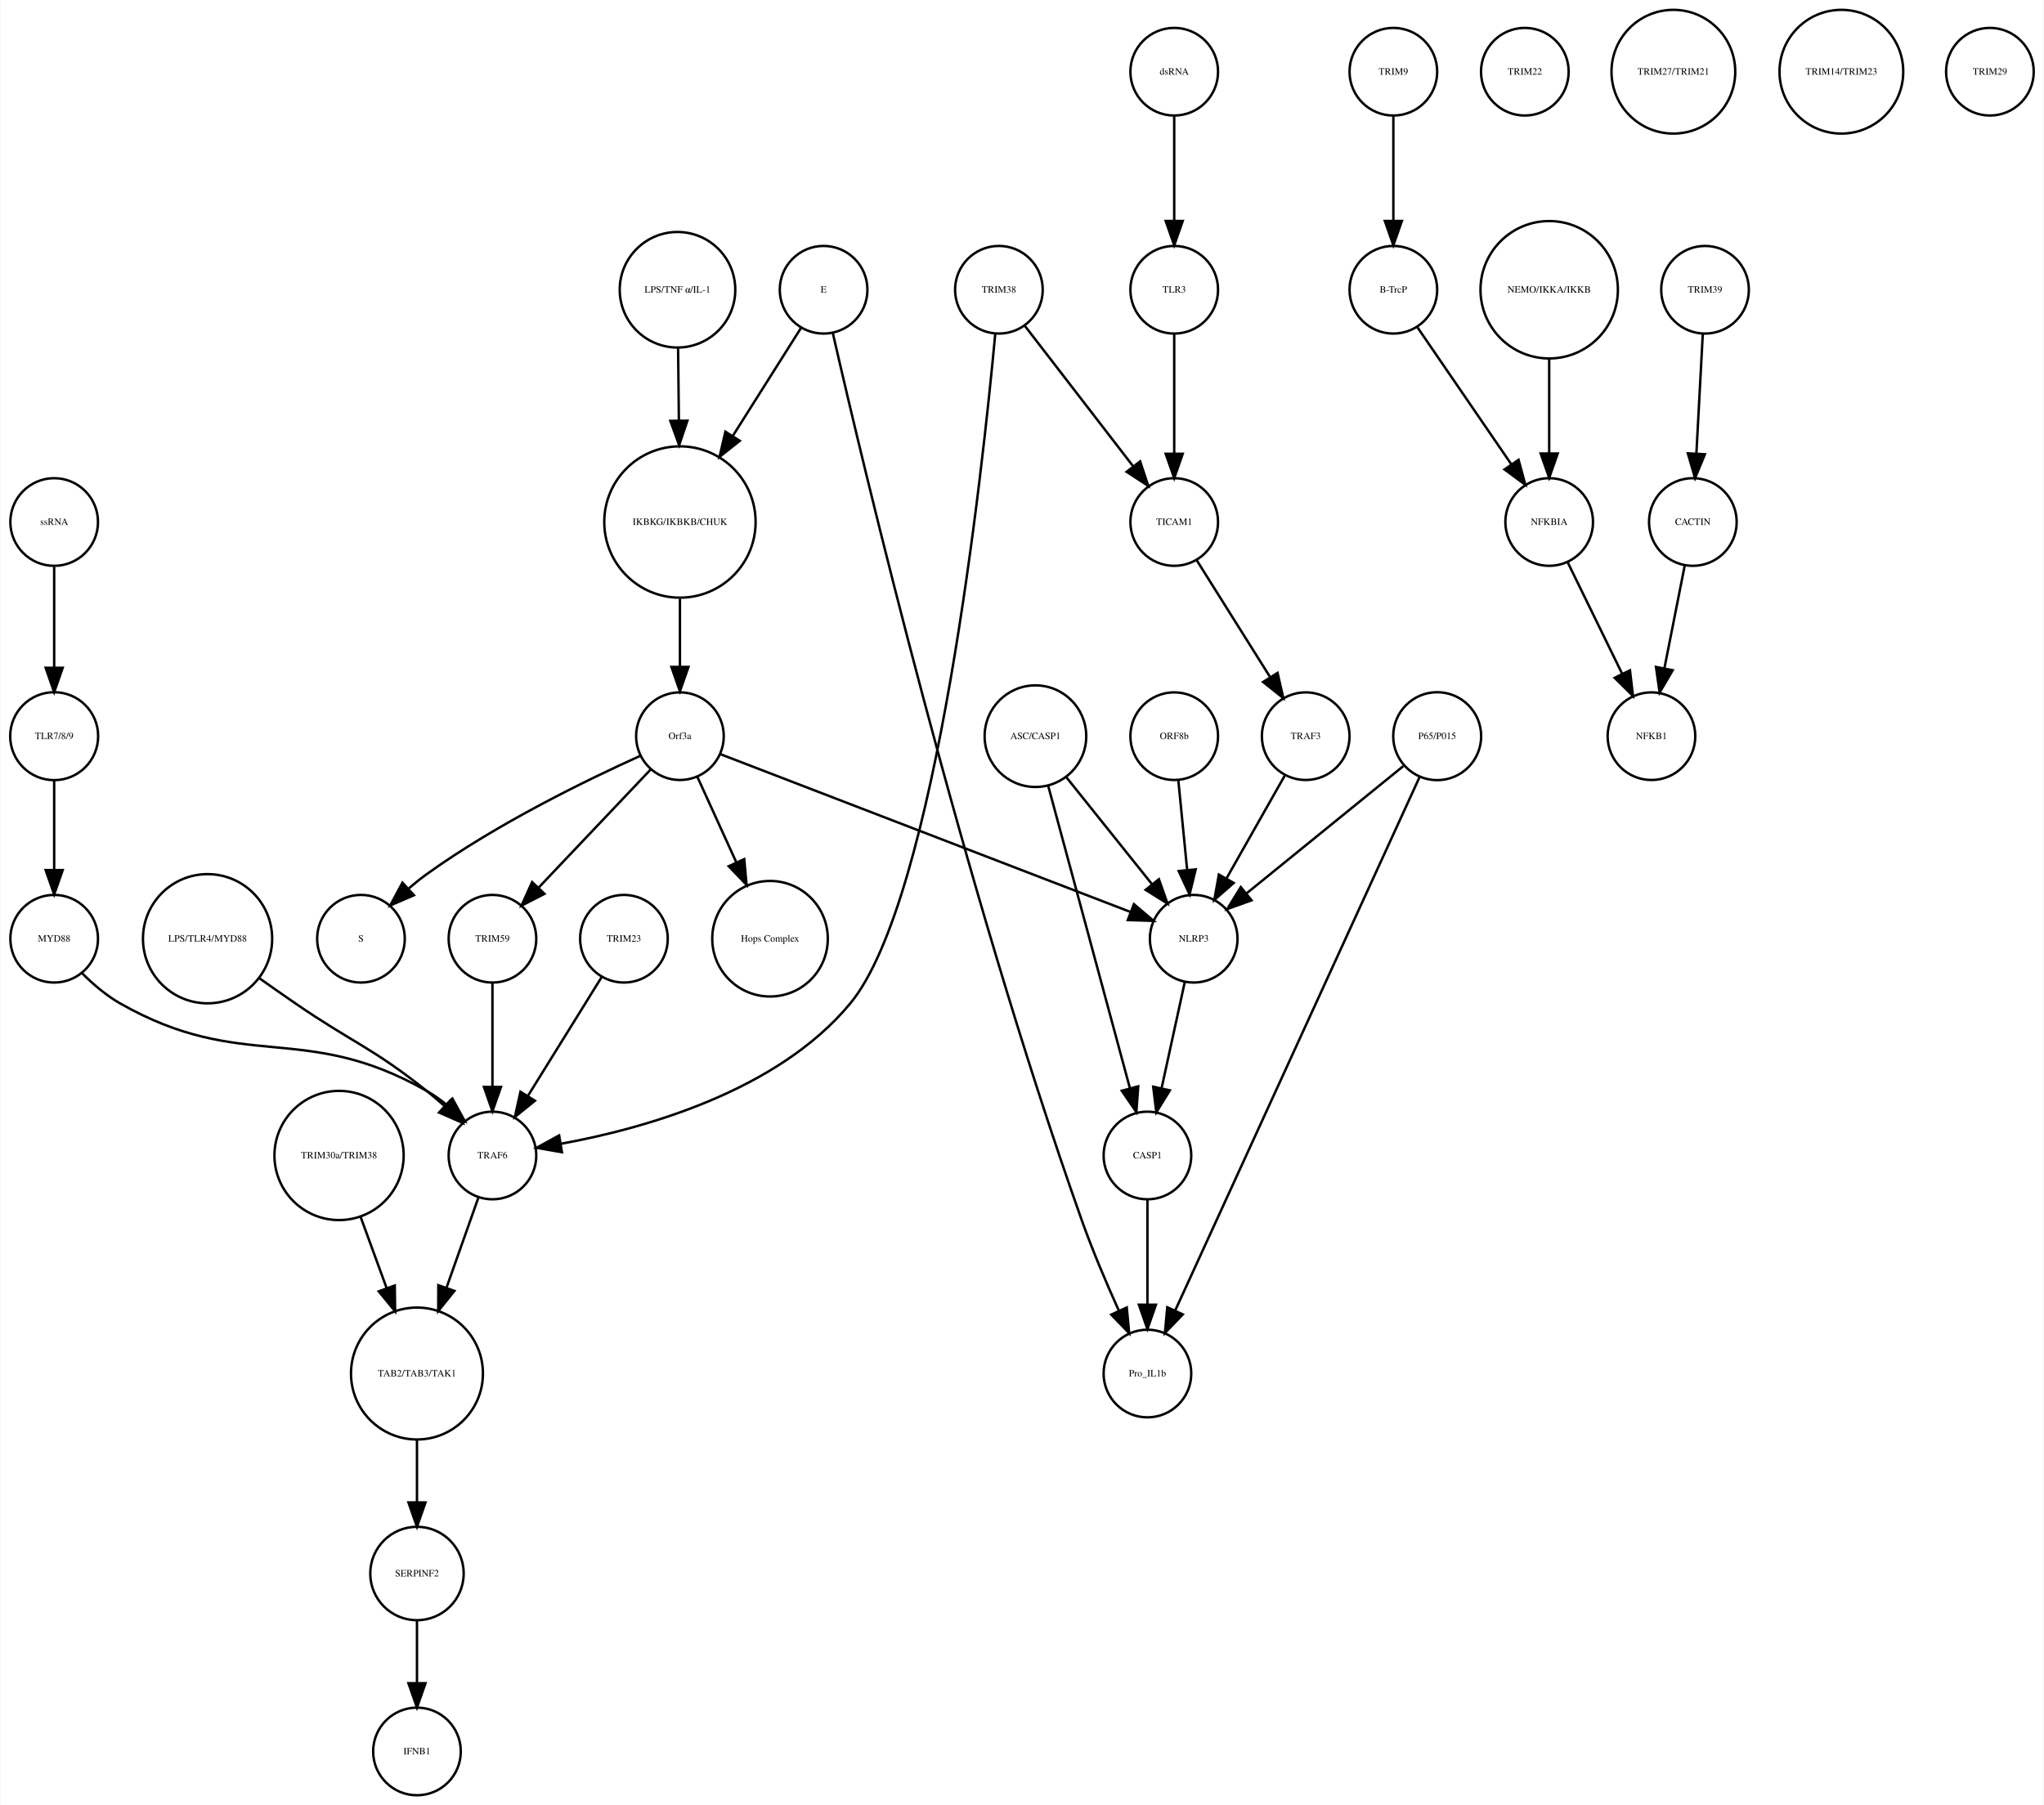
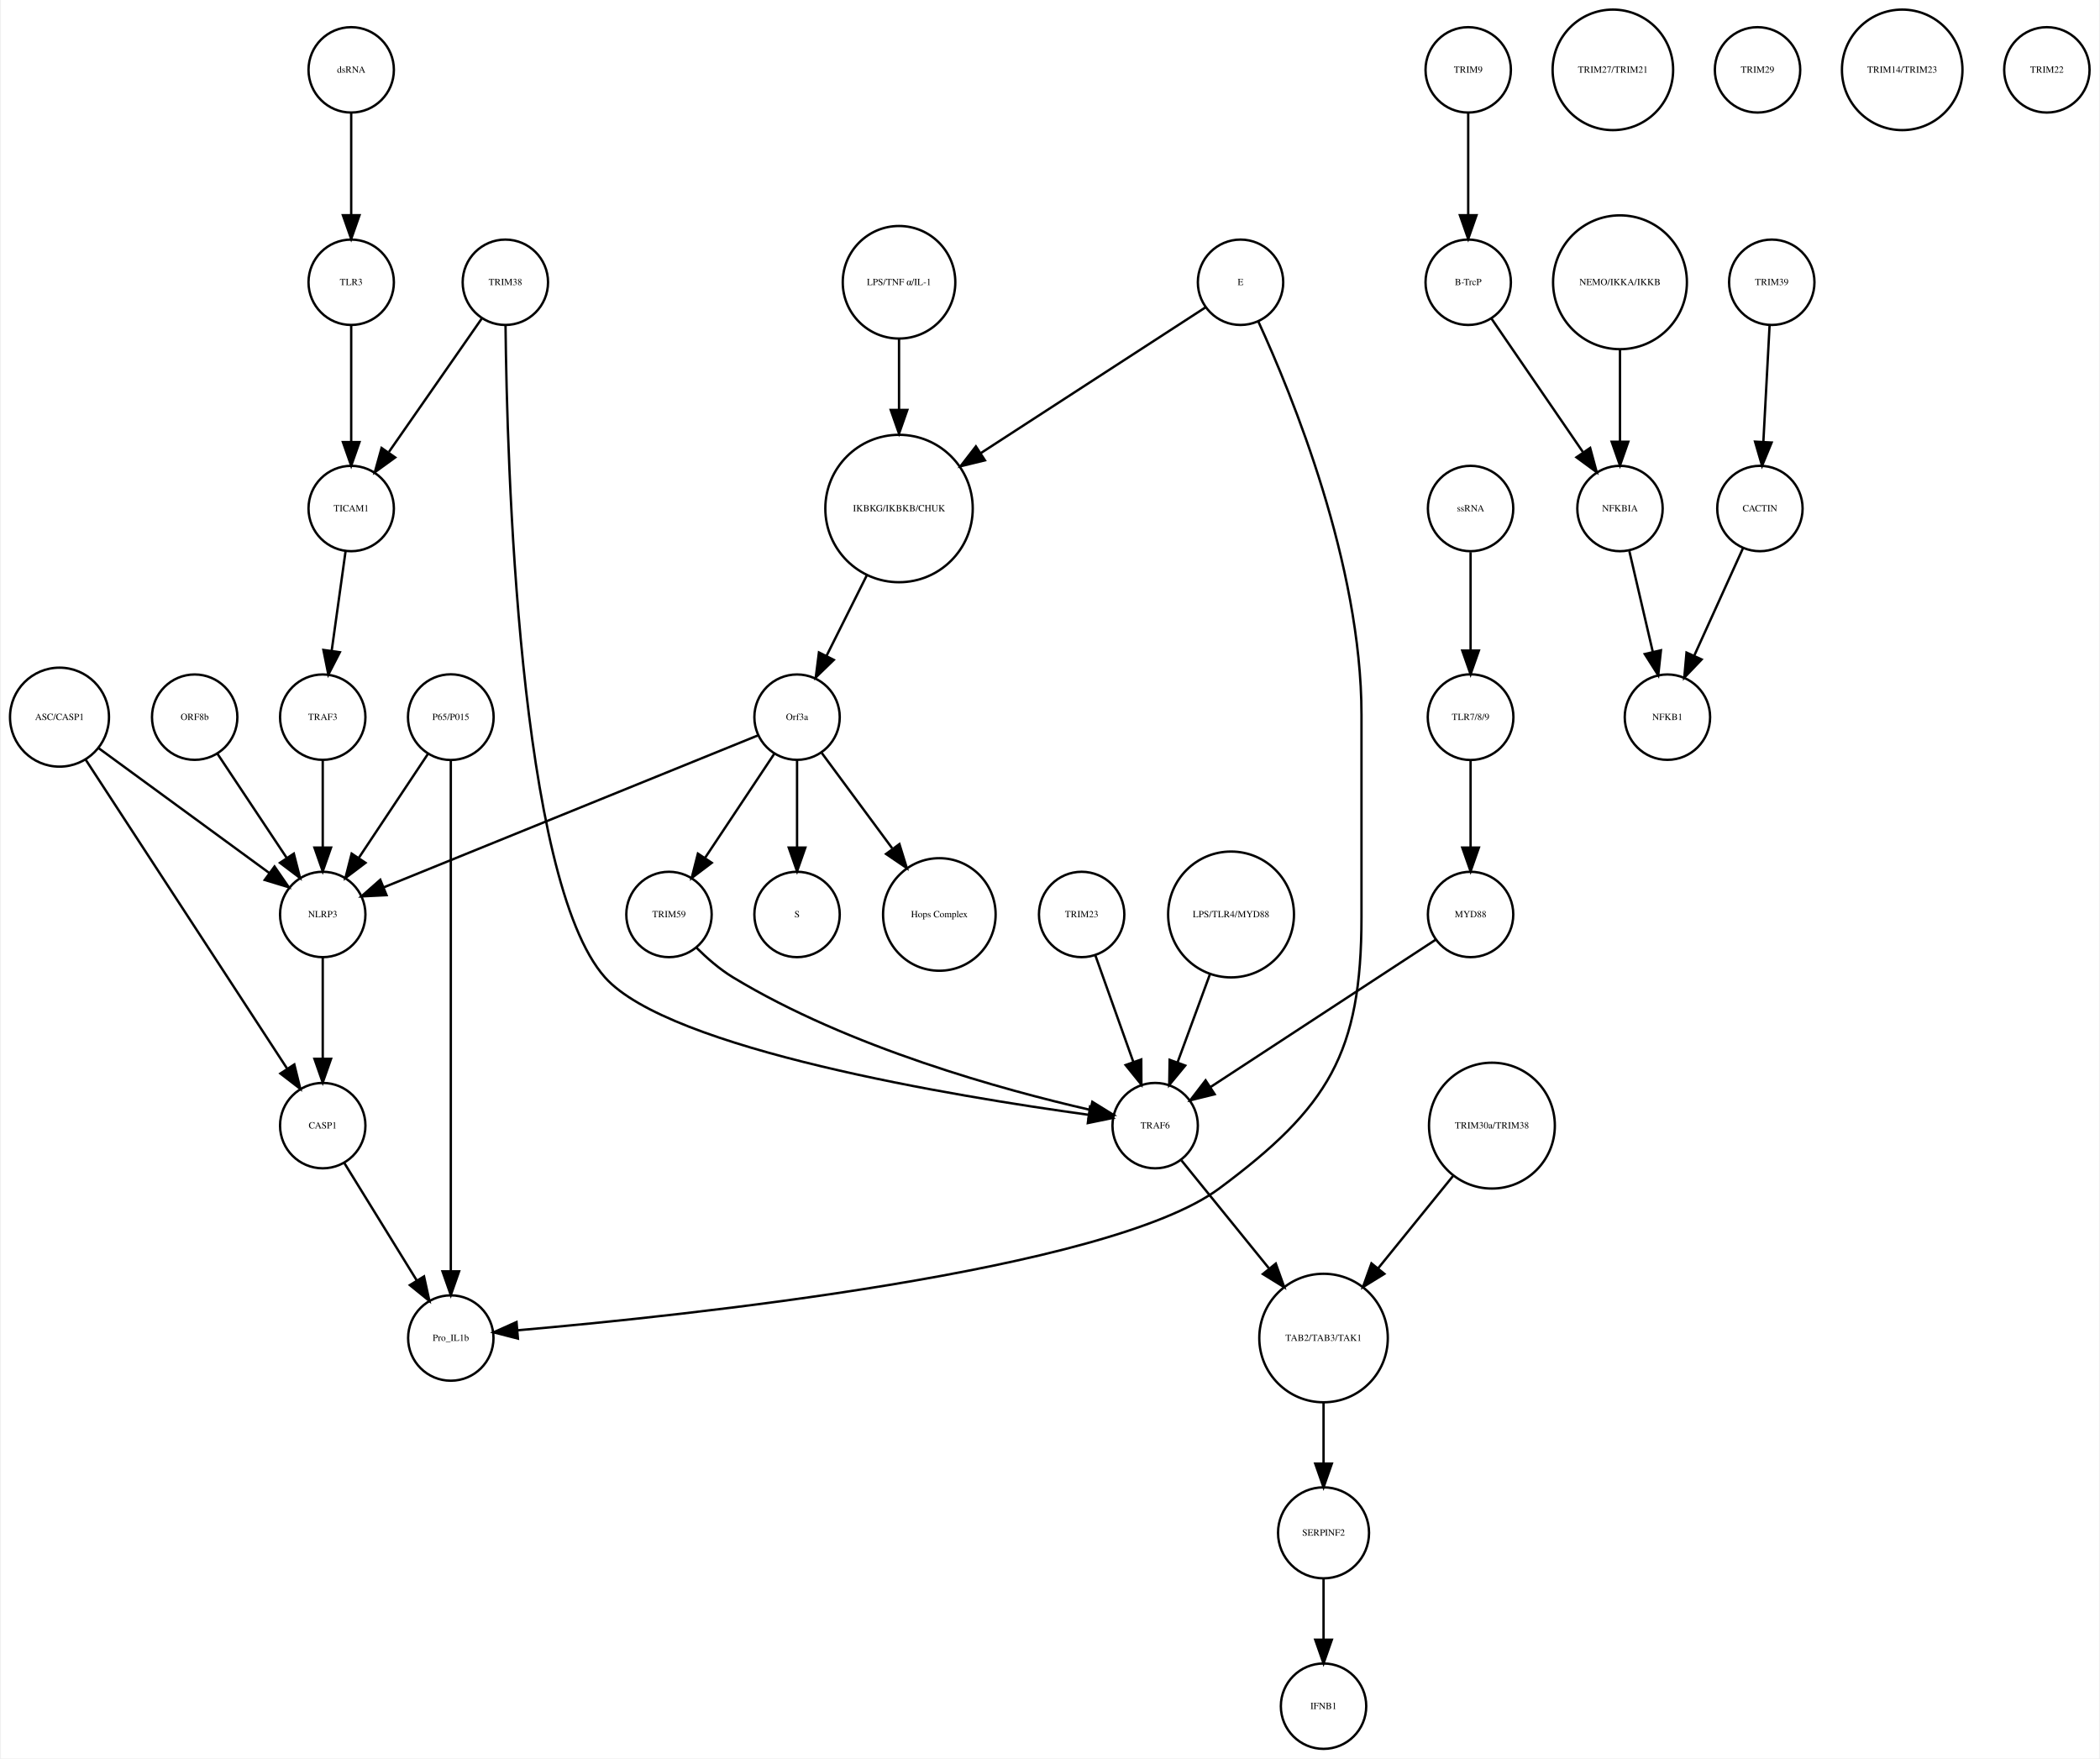
- <svg xmlns="http://www.w3.org/2000/svg" width="839pt" height="741pt" viewBox="0.00 0.00 839.03 741.41">
+ <svg xmlns="http://www.w3.org/2000/svg" width="885pt" height="741pt" viewBox="0.00 0.00 884.68 741.41">
  <g id="graph0" class="graph" transform="scale(1 1) rotate(0) translate(4 737.415)">
-     <polygon fill="white" stroke="none" points="-4,4 -4,-737.415 835.031,-737.415 835.031,4 -4,4" />
+     <polygon fill="white" stroke="none" points="-4,4 -4,-737.415 880.683,-737.415 880.683,4 -4,4" />
    <g id="node1" class="node">
-       <ellipse fill="none" stroke="black" cx="275.031" cy="-522.999" rx="31.08" ry="31.08" />
-       <text text-anchor="middle" x="275.031" y="-521.799" font-family="Times,serif" font-size="4.00">IKBKG/IKBKB/CHUK</text>
+       <ellipse fill="none" stroke="black" cx="374.683" cy="-522.999" rx="31.08" ry="31.08" />
+       <text text-anchor="middle" x="374.683" y="-521.799" font-family="Times,serif" font-size="4.00">IKBKG/IKBKB/CHUK</text>
    </g>
    <g id="node2" class="node">
-       <ellipse fill="none" stroke="black" cx="275.031" cy="-435.026" rx="18" ry="18" />
-       <text text-anchor="middle" x="275.031" y="-433.826" font-family="Times,serif" font-size="4.00">Orf3a</text>
+       <ellipse fill="none" stroke="black" cx="331.683" cy="-435.026" rx="18" ry="18" />
+       <text text-anchor="middle" x="331.683" y="-433.826" font-family="Times,serif" font-size="4.00">Orf3a</text>
    </g>
    <g id="edge1" class="edge">
-       <path fill="none" stroke="black" d="M275.031,-491.446C275.031,-482.388 275.031,-472.523 275.031,-463.661" />
-       <polygon fill="black" stroke="black" points="278.531,-463.469 275.031,-453.469 271.531,-463.469 278.531,-463.469" />
+       <path fill="none" stroke="black" d="M361.077,-494.796C355.652,-483.949 349.448,-471.545 344.142,-460.936" />
+       <polygon fill="black" stroke="black" points="347.173,-459.173 339.57,-451.795 340.913,-462.304 347.173,-459.173" />
    </g>
    <g id="node3" class="node">
-       <ellipse fill="none" stroke="black" cx="144.031" cy="-351.827" rx="18" ry="18" />
-       <text text-anchor="middle" x="144.031" y="-350.627" font-family="Times,serif" font-size="4.00">S</text>
+       <ellipse fill="none" stroke="black" cx="331.683" cy="-351.827" rx="18" ry="18" />
+       <text text-anchor="middle" x="331.683" y="-350.627" font-family="Times,serif" font-size="4.00">S</text>
    </g>
    <g id="edge2" class="edge">
-       <path fill="none" stroke="black" d="M258.755,-426.959C237.599,-417.413 199.944,-399.176 171.031,-378.343 168.578,-376.576 166.119,-374.6 163.736,-372.552" />
-       <polygon fill="black" stroke="black" points="165.794,-369.69 156.061,-365.505 161.06,-374.846 165.794,-369.69" />
+       <path fill="none" stroke="black" d="M331.683,-416.806C331.683,-406.148 331.683,-392.23 331.683,-380.097" />
+       <polygon fill="black" stroke="black" points="335.183,-380.022 331.683,-370.022 328.183,-380.022 335.183,-380.022" />
    </g>
    <g id="node9" class="node">
-       <ellipse fill="none" stroke="black" cx="312.031" cy="-351.827" rx="23.73" ry="23.73" />
-       <text text-anchor="middle" x="312.031" y="-350.627" font-family="Times,serif" font-size="4.00">Hops Complex</text>
+       <ellipse fill="none" stroke="black" cx="391.683" cy="-351.827" rx="23.73" ry="23.73" />
+       <text text-anchor="middle" x="391.683" y="-350.627" font-family="Times,serif" font-size="4.00">Hops Complex</text>
    </g>
    <g id="edge3" class="edge">
-       <path fill="none" stroke="black" d="M282.165,-418.37C286.705,-408.407 292.737,-395.17 298.19,-383.202" />
-       <polygon fill="black" stroke="black" points="301.439,-384.514 302.4,-373.962 295.069,-381.611 301.439,-384.514" />
+       <path fill="none" stroke="black" d="M342.134,-419.882C350.287,-408.85 361.85,-393.2 371.756,-379.794" />
+       <polygon fill="black" stroke="black" points="374.846,-381.502 377.974,-371.379 369.216,-377.342 374.846,-381.502" />
+     </g>
+     <g id="node25" class="node">
+       <ellipse fill="none" stroke="black" cx="131.683" cy="-351.827" rx="18" ry="18" />
+       <text text-anchor="middle" x="131.683" y="-350.627" font-family="Times,serif" font-size="4.00">NLRP3</text>
+     </g>
+     <g id="edge4" class="edge">
+       <path fill="none" stroke="black" d="M315.316,-427.381C280.583,-413.28 199.266,-380.265 157.478,-363.3" />
+       <polygon fill="black" stroke="black" points="158.577,-359.969 147.995,-359.45 155.944,-366.455 158.577,-359.969" />
+     </g>
+     <g id="node29" class="node">
+       <ellipse fill="none" stroke="black" cx="277.683" cy="-351.827" rx="18" ry="18" />
+       <text text-anchor="middle" x="277.683" y="-350.627" font-family="Times,serif" font-size="4.00">TRIM59</text>
+     </g>
+     <g id="edge5" class="edge">
+       <path fill="none" stroke="black" d="M322.029,-419.51C313.966,-407.385 302.324,-389.88 292.992,-375.847" />
+       <polygon fill="black" stroke="black" points="295.705,-373.607 287.253,-367.218 289.877,-377.483 295.705,-373.607" />
+     </g>
+     <g id="node4" class="node">
+       <ellipse fill="none" stroke="black" cx="614.683" cy="-707.959" rx="18" ry="18" />
+       <text text-anchor="middle" x="614.683" y="-706.759" font-family="Times,serif" font-size="4.00">TRIM9</text>
+     </g>
+     <g id="node5" class="node">
+       <ellipse fill="none" stroke="black" cx="614.683" cy="-618.396" rx="18" ry="18" />
+       <text text-anchor="middle" x="614.683" y="-617.196" font-family="Times,serif" font-size="4.00">B-TrcP</text>
+     </g>
+     <g id="edge6" class="edge">
+       <path fill="none" stroke="black" d="M614.683,-689.659C614.683,-677.426 614.683,-660.775 614.683,-646.753" />
+       <polygon fill="black" stroke="black" points="618.183,-646.659 614.683,-636.659 611.183,-646.659 618.183,-646.659" />
+     </g>
+     <g id="node39" class="node">
+       <ellipse fill="none" stroke="black" cx="678.683" cy="-522.999" rx="18" ry="18" />
+       <text text-anchor="middle" x="678.683" y="-521.799" font-family="Times,serif" font-size="4.00">NFKBIA</text>
+     </g>
+     <g id="edge7" class="edge">
+       <path fill="none" stroke="black" d="M624.403,-603.211C634.647,-588.262 650.937,-564.489 663.002,-546.883" />
+       <polygon fill="black" stroke="black" points="666.106,-548.545 668.871,-538.317 660.331,-544.588 666.106,-548.545" />
+     </g>
+     <g id="node6" class="node">
+       <ellipse fill="none" stroke="black" cx="742.683" cy="-618.396" rx="18" ry="18" />
+       <text text-anchor="middle" x="742.683" y="-617.196" font-family="Times,serif" font-size="4.00">TRIM39</text>
+     </g>
+     <g id="node7" class="node">
+       <ellipse fill="none" stroke="black" cx="737.683" cy="-522.999" rx="18" ry="18" />
+       <text text-anchor="middle" x="737.683" y="-521.799" font-family="Times,serif" font-size="4.00">CACTIN</text>
+     </g>
+     <g id="edge8" class="edge">
+       <path fill="none" stroke="black" d="M741.766,-600.265C741.033,-586.573 739.991,-567.12 739.144,-551.288" />
+       <polygon fill="black" stroke="black" points="742.624,-550.819 738.594,-541.021 735.634,-551.193 742.624,-550.819" />
+     </g>
+     <g id="node8" class="node">
+       <ellipse fill="none" stroke="black" cx="698.683" cy="-435.026" rx="18" ry="18" />
+       <text text-anchor="middle" x="698.683" y="-433.826" font-family="Times,serif" font-size="4.00">NFKB1</text>
+     </g>
+     <g id="edge9" class="edge">
+       <path fill="none" stroke="black" d="M730.53,-506.23C724.812,-493.626 716.689,-475.72 710.078,-461.146" />
+       <polygon fill="black" stroke="black" points="713.109,-459.356 705.791,-451.695 706.735,-462.248 713.109,-459.356" />
+     </g>
+     <g id="node10" class="node">
+       <ellipse fill="none" stroke="black" cx="553.683" cy="-91.092" rx="19.184" ry="19.184" />
+       <text text-anchor="middle" x="553.683" y="-89.892" font-family="Times,serif" font-size="4.00">SERPINF2</text>
+     </g>
+     <g id="node30" class="node">
+       <ellipse fill="none" stroke="black" cx="553.683" cy="-18" rx="18" ry="18" />
+       <text text-anchor="middle" x="553.683" y="-16.8" font-family="Times,serif" font-size="4.00">IFNB1</text>
+     </g>
+     <g id="edge10" class="edge">
+       <path fill="none" stroke="black" d="M553.683,-71.784C553.683,-64.031 553.683,-54.836 553.683,-46.309" />
+       <polygon fill="black" stroke="black" points="557.183,-46.025 553.683,-36.026 550.183,-46.026 557.183,-46.025" />
+     </g>
+     <g id="node11" class="node">
+       <ellipse fill="none" stroke="black" cx="615.683" cy="-435.026" rx="18.062" ry="18.062" />
+       <text text-anchor="middle" x="615.683" y="-433.826" font-family="Times,serif" font-size="4.00">TLR7/8/9</text>
+     </g>
+     <g id="node16" class="node">
+       <ellipse fill="none" stroke="black" cx="615.683" cy="-351.827" rx="18" ry="18" />
+       <text text-anchor="middle" x="615.683" y="-350.627" font-family="Times,serif" font-size="4.00">MYD88</text>
+     </g>
+     <g id="edge11" class="edge">
+       <path fill="none" stroke="black" d="M615.683,-416.806C615.683,-406.148 615.683,-392.23 615.683,-380.097" />
+       <polygon fill="black" stroke="black" points="619.183,-380.022 615.683,-370.022 612.183,-380.022 619.183,-380.022" />
+     </g>
+     <g id="node12" class="node">
+       <ellipse fill="none" stroke="black" cx="451.683" cy="-351.827" rx="18" ry="18" />
+       <text text-anchor="middle" x="451.683" y="-350.627" font-family="Times,serif" font-size="4.00">TRIM23</text>
+     </g>
+     <g id="node24" class="node">
+       <ellipse fill="none" stroke="black" cx="482.683" cy="-262.794" rx="18" ry="18" />
+       <text text-anchor="middle" x="482.683" y="-261.594" font-family="Times,serif" font-size="4.00">TRAF6</text>
+     </g>
+     <g id="edge12" class="edge">
+       <path fill="none" stroke="black" d="M457.514,-334.457C462.017,-321.814 468.333,-304.082 473.511,-289.544" />
+       <polygon fill="black" stroke="black" points="476.82,-290.685 476.878,-280.091 470.226,-288.337 476.82,-290.685" />
+     </g>
+     <g id="node13" class="node">
+       <ellipse fill="none" stroke="black" cx="518.683" cy="-618.396" rx="18" ry="18" />
+       <text text-anchor="middle" x="518.683" y="-617.196" font-family="Times,serif" font-size="4.00">E</text>
+     </g>
+     <g id="edge14" class="edge">
+       <path fill="none" stroke="black" d="M503.815,-607.752C481.643,-593.372 439.299,-565.908 409.147,-546.352" />
+       <polygon fill="black" stroke="black" points="410.9,-543.317 400.605,-540.812 407.09,-549.19 410.9,-543.317" />
+     </g>
+     <g id="node35" class="node">
+       <ellipse fill="none" stroke="black" cx="185.683" cy="-173.231" rx="18" ry="18" />
+       <text text-anchor="middle" x="185.683" y="-172.031" font-family="Times,serif" font-size="4.00">Pro_IL1b</text>
+     </g>
+     <g id="edge13" class="edge">
+       <path fill="none" stroke="black" d="M526.208,-601.8C540.395,-570.919 569.683,-499.482 569.683,-436.026 569.683,-436.026 569.683,-436.026 569.683,-350.827 569.683,-293.355 555.824,-270.542 509.683,-236.277 462.655,-201.354 283.915,-182.626 213.978,-176.509" />
+       <polygon fill="black" stroke="black" points="213.986,-172.998 203.725,-175.636 213.391,-179.972 213.986,-172.998" />
+     </g>
+     <g id="node14" class="node">
+       <ellipse fill="none" stroke="black" cx="675.683" cy="-707.959" rx="25.412" ry="25.412" />
+       <text text-anchor="middle" x="675.683" y="-706.759" font-family="Times,serif" font-size="4.00">TRIM27/TRIM21</text>
+     </g>
+     <g id="node15" class="node">
+       <ellipse fill="none" stroke="black" cx="678.683" cy="-618.396" rx="28.215" ry="28.215" />
+       <text text-anchor="middle" x="678.683" y="-617.196" font-family="Times,serif" font-size="4.00">NEMO/IKKA/IKKB</text>
+     </g>
+     <g id="edge15" class="edge">
+       <path fill="none" stroke="black" d="M678.683,-590.13C678.683,-577.887 678.683,-563.475 678.683,-551.235" />
+       <polygon fill="black" stroke="black" points="682.183,-551.147 678.683,-541.147 675.183,-551.147 682.183,-551.147" />
+     </g>
+     <g id="edge16" class="edge">
+       <path fill="none" stroke="black" d="M600.941,-341.18C577.973,-326.15 533.444,-297.011 506.063,-279.094" />
+       <polygon fill="black" stroke="black" points="507.775,-276.031 497.49,-273.484 503.942,-281.888 507.775,-276.031" />
    </g>
    <g id="node17" class="node">
-       <ellipse fill="none" stroke="black" cx="198.031" cy="-351.827" rx="18" ry="18" />
-       <text text-anchor="middle" x="198.031" y="-350.627" font-family="Times,serif" font-size="4.00">TRIM59</text>
-     </g>
-     <g id="edge4" class="edge">
-       <path fill="none" stroke="black" d="M263,-421.339C250.682,-408.349 231.356,-387.969 216.981,-372.81" />
-       <polygon fill="black" stroke="black" points="219.399,-370.273 209.978,-365.425 214.319,-375.09 219.399,-370.273" />
+       <ellipse fill="none" stroke="black" cx="131.683" cy="-435.026" rx="18" ry="18" />
+       <text text-anchor="middle" x="131.683" y="-433.826" font-family="Times,serif" font-size="4.00">TRAF3</text>
+     </g>
+     <g id="edge17" class="edge">
+       <path fill="none" stroke="black" d="M131.683,-416.806C131.683,-406.148 131.683,-392.23 131.683,-380.097" />
+       <polygon fill="black" stroke="black" points="135.183,-380.022 131.683,-370.022 128.183,-380.022 135.183,-380.022" />
+     </g>
+     <g id="node18" class="node">
+       <ellipse fill="none" stroke="black" cx="736.683" cy="-707.959" rx="18" ry="18" />
+       <text text-anchor="middle" x="736.683" y="-706.759" font-family="Times,serif" font-size="4.00">TRIM29</text>
+     </g>
+     <g id="node19" class="node">
+       <ellipse fill="none" stroke="black" cx="797.683" cy="-707.959" rx="25.412" ry="25.412" />
+       <text text-anchor="middle" x="797.683" y="-706.759" font-family="Times,serif" font-size="4.00">TRIM14/TRIM23</text>
+     </g>
+     <g id="node20" class="node">
+       <ellipse fill="none" stroke="black" cx="143.683" cy="-522.999" rx="18" ry="18" />
+       <text text-anchor="middle" x="143.683" y="-521.799" font-family="Times,serif" font-size="4.00">TICAM1</text>
+     </g>
+     <g id="edge18" class="edge">
+       <path fill="none" stroke="black" d="M141.312,-505.013C139.636,-493.003 137.354,-476.654 135.432,-462.887" />
+       <polygon fill="black" stroke="black" points="138.898,-462.397 134.049,-452.976 131.965,-463.364 138.898,-462.397" />
+     </g>
+     <g id="node21" class="node">
+       <ellipse fill="none" stroke="black" cx="858.683" cy="-707.959" rx="18" ry="18" />
+       <text text-anchor="middle" x="858.683" y="-706.759" font-family="Times,serif" font-size="4.00">TRIM22</text>
+     </g>
+     <g id="node22" class="node">
+       <ellipse fill="none" stroke="black" cx="131.683" cy="-262.794" rx="18" ry="18" />
+       <text text-anchor="middle" x="131.683" y="-261.594" font-family="Times,serif" font-size="4.00">CASP1</text>
+     </g>
+     <g id="edge19" class="edge">
+       <path fill="none" stroke="black" d="M140.843,-246.94C149.194,-233.398 161.667,-213.174 171.339,-197.49" />
+       <polygon fill="black" stroke="black" points="174.388,-199.214 176.658,-188.865 168.43,-195.54 174.388,-199.214" />
+     </g>
+     <g id="node23" class="node">
+       <ellipse fill="none" stroke="black" cx="208.683" cy="-618.396" rx="18" ry="18" />
+       <text text-anchor="middle" x="208.683" y="-617.196" font-family="Times,serif" font-size="4.00">TRIM38</text>
+     </g>
+     <g id="edge20" class="edge">
+       <path fill="none" stroke="black" d="M198.811,-603.211C188.407,-588.262 171.862,-564.489 159.609,-546.883" />
+       <polygon fill="black" stroke="black" points="162.233,-544.526 153.648,-538.317 156.487,-548.524 162.233,-544.526" />
+     </g>
+     <g id="edge21" class="edge">
+       <path fill="none" stroke="black" d="M208.757,-600.093C209.354,-543.68 214.156,-366.356 250.683,-325.31 277.757,-294.887 398.744,-275.059 454.445,-267.383" />
+       <polygon fill="black" stroke="black" points="455.223,-270.81 464.668,-266.01 454.291,-263.872 455.223,-270.81" />
+     </g>
+     <g id="node37" class="node">
+       <ellipse fill="none" stroke="black" cx="553.683" cy="-173.231" rx="27.094" ry="27.094" />
+       <text text-anchor="middle" x="553.683" y="-172.031" font-family="Times,serif" font-size="4.00">TAB2/TAB3/TAK1</text>
+     </g>
+     <g id="edge22" class="edge">
+       <path fill="none" stroke="black" d="M493.777,-248.112C503.583,-236.018 518.205,-217.985 530.548,-202.762" />
+       <polygon fill="black" stroke="black" points="533.547,-204.622 537.126,-194.65 528.109,-200.213 533.547,-204.622" />
+     </g>
+     <g id="edge23" class="edge">
+       <path fill="none" stroke="black" d="M131.683,-333.632C131.683,-321.473 131.683,-304.923 131.683,-290.986" />
+       <polygon fill="black" stroke="black" points="135.183,-290.953 131.683,-280.953 128.183,-290.953 135.183,-290.953" />
    </g>
    <g id="node26" class="node">
-       <ellipse fill="none" stroke="black" cx="486.031" cy="-351.827" rx="18" ry="18" />
-       <text text-anchor="middle" x="486.031" y="-350.627" font-family="Times,serif" font-size="4.00">NLRP3</text>
-     </g>
-     <g id="edge5" class="edge">
-       <path fill="none" stroke="black" d="M291.588,-427.655C328.181,-413.573 416.167,-379.713 460.125,-362.796" />
-       <polygon fill="black" stroke="black" points="461.476,-366.027 469.551,-359.169 458.961,-359.494 461.476,-366.027" />
-     </g>
-     <g id="node4" class="node">
-       <ellipse fill="none" stroke="black" cx="568.031" cy="-707.959" rx="18" ry="18" />
-       <text text-anchor="middle" x="568.031" y="-706.759" font-family="Times,serif" font-size="4.00">TRIM9</text>
-     </g>
-     <g id="node5" class="node">
-       <ellipse fill="none" stroke="black" cx="568.031" cy="-618.396" rx="18" ry="18" />
-       <text text-anchor="middle" x="568.031" y="-617.196" font-family="Times,serif" font-size="4.00">B-TrcP</text>
-     </g>
-     <g id="edge6" class="edge">
-       <path fill="none" stroke="black" d="M568.031,-689.659C568.031,-677.426 568.031,-660.775 568.031,-646.753" />
-       <polygon fill="black" stroke="black" points="571.531,-646.659 568.031,-636.659 564.531,-646.659 571.531,-646.659" />
-     </g>
-     <g id="node35" class="node">
-       <ellipse fill="none" stroke="black" cx="632.031" cy="-522.999" rx="18" ry="18" />
-       <text text-anchor="middle" x="632.031" y="-521.799" font-family="Times,serif" font-size="4.00">NFKBIA</text>
-     </g>
-     <g id="edge7" class="edge">
-       <path fill="none" stroke="black" d="M577.751,-603.211C587.995,-588.262 604.285,-564.489 616.35,-546.883" />
-       <polygon fill="black" stroke="black" points="619.454,-548.545 622.22,-538.317 613.68,-544.588 619.454,-548.545" />
-     </g>
-     <g id="node6" class="node">
-       <ellipse fill="none" stroke="black" cx="696.031" cy="-618.396" rx="18" ry="18" />
-       <text text-anchor="middle" x="696.031" y="-617.196" font-family="Times,serif" font-size="4.00">TRIM39</text>
-     </g>
-     <g id="node7" class="node">
-       <ellipse fill="none" stroke="black" cx="691.031" cy="-522.999" rx="18" ry="18" />
-       <text text-anchor="middle" x="691.031" y="-521.799" font-family="Times,serif" font-size="4.00">CACTIN</text>
-     </g>
-     <g id="edge8" class="edge">
-       <path fill="none" stroke="black" d="M695.114,-600.265C694.381,-586.573 693.34,-567.12 692.492,-551.288" />
-       <polygon fill="black" stroke="black" points="695.972,-550.819 691.942,-541.021 688.982,-551.193 695.972,-550.819" />
-     </g>
-     <g id="node8" class="node">
-       <ellipse fill="none" stroke="black" cx="674.031" cy="-435.026" rx="18" ry="18" />
-       <text text-anchor="middle" x="674.031" y="-433.826" font-family="Times,serif" font-size="4.00">NFKB1</text>
-     </g>
-     <g id="edge9" class="edge">
-       <path fill="none" stroke="black" d="M687.673,-505.013C685.298,-493.003 682.065,-476.654 679.343,-462.887" />
-       <polygon fill="black" stroke="black" points="682.756,-462.107 677.383,-452.976 675.889,-463.465 682.756,-462.107" />
-     </g>
-     <g id="node10" class="node">
-       <ellipse fill="none" stroke="black" cx="632.031" cy="-618.396" rx="28.215" ry="28.215" />
-       <text text-anchor="middle" x="632.031" y="-617.196" font-family="Times,serif" font-size="4.00">NEMO/IKKA/IKKB</text>
-     </g>
-     <g id="edge10" class="edge">
-       <path fill="none" stroke="black" d="M632.031,-590.13C632.031,-577.887 632.031,-563.475 632.031,-551.235" />
-       <polygon fill="black" stroke="black" points="635.531,-551.147 632.031,-541.147 628.531,-551.147 635.531,-551.147" />
-     </g>
-     <g id="node11" class="node">
-       <ellipse fill="none" stroke="black" cx="334.031" cy="-618.396" rx="18" ry="18" />
-       <text text-anchor="middle" x="334.031" y="-617.196" font-family="Times,serif" font-size="4.00">E</text>
-     </g>
-     <g id="edge12" class="edge">
-       <path fill="none" stroke="black" d="M324.812,-602.802C317.335,-590.965 306.488,-573.795 296.826,-558.501" />
-       <polygon fill="black" stroke="black" points="299.609,-556.352 291.309,-549.767 293.691,-560.091 299.609,-556.352" />
+       <ellipse fill="none" stroke="black" cx="143.683" cy="-618.396" rx="18" ry="18" />
+       <text text-anchor="middle" x="143.683" y="-617.196" font-family="Times,serif" font-size="4.00">TLR3</text>
+     </g>
+     <g id="edge24" class="edge">
+       <path fill="none" stroke="black" d="M143.683,-600.265C143.683,-586.573 143.683,-567.12 143.683,-551.288" />
+       <polygon fill="black" stroke="black" points="147.183,-551.02 143.683,-541.021 140.183,-551.021 147.183,-551.02" />
+     </g>
+     <g id="node27" class="node">
+       <ellipse fill="none" stroke="black" cx="143.683" cy="-707.959" rx="18" ry="18" />
+       <text text-anchor="middle" x="143.683" y="-706.759" font-family="Times,serif" font-size="4.00">dsRNA</text>
+     </g>
+     <g id="edge25" class="edge">
+       <path fill="none" stroke="black" d="M143.683,-689.659C143.683,-677.426 143.683,-660.775 143.683,-646.753" />
+       <polygon fill="black" stroke="black" points="147.183,-646.659 143.683,-636.659 140.183,-646.659 147.183,-646.659" />
+     </g>
+     <g id="node28" class="node">
+       <ellipse fill="none" stroke="black" cx="624.683" cy="-262.794" rx="26.533" ry="26.533" />
+       <text text-anchor="middle" x="624.683" y="-261.594" font-family="Times,serif" font-size="4.00">TRIM30a/TRIM38</text>
+     </g>
+     <g id="edge26" class="edge">
+       <path fill="none" stroke="black" d="M608.216,-241.485C598.874,-229.964 587.035,-215.363 576.777,-202.713" />
+       <polygon fill="black" stroke="black" points="579.324,-200.296 570.307,-194.733 573.886,-204.705 579.324,-200.296" />
+     </g>
+     <g id="edge27" class="edge">
+       <path fill="none" stroke="black" d="M289.132,-337.937C293.628,-333.464 299.057,-328.721 304.683,-325.31 353.671,-295.615 418.979,-277.752 455.323,-269.435" />
+       <polygon fill="black" stroke="black" points="456.189,-272.828 465.195,-267.249 454.675,-265.994 456.189,-272.828" />
+     </g>
+     <g id="node31" class="node">
+       <ellipse fill="none" stroke="black" cx="185.683" cy="-435.026" rx="18.062" ry="18.062" />
+       <text text-anchor="middle" x="185.683" y="-433.826" font-family="Times,serif" font-size="4.00">P65/P015</text>
+     </g>
+     <g id="edge28" class="edge">
+       <path fill="none" stroke="black" d="M176.029,-419.51C167.966,-407.385 156.324,-389.88 146.992,-375.847" />
+       <polygon fill="black" stroke="black" points="149.705,-373.607 141.253,-367.218 143.877,-377.483 149.705,-373.607" />
+     </g>
+     <g id="edge29" class="edge">
+       <path fill="none" stroke="black" d="M185.683,-416.98C185.683,-372.941 185.683,-255.078 185.683,-201.461" />
+       <polygon fill="black" stroke="black" points="189.183,-201.339 185.683,-191.339 182.183,-201.339 189.183,-201.339" />
+     </g>
+     <g id="node32" class="node">
+       <ellipse fill="none" stroke="black" cx="77.683" cy="-435.026" rx="18" ry="18" />
+       <text text-anchor="middle" x="77.683" y="-433.826" font-family="Times,serif" font-size="4.00">ORF8b</text>
+     </g>
+     <g id="edge30" class="edge">
+       <path fill="none" stroke="black" d="M87.337,-419.51C95.4,-407.385 107.042,-389.88 116.374,-375.847" />
+       <polygon fill="black" stroke="black" points="119.489,-377.483 122.112,-367.218 113.66,-373.607 119.489,-377.483" />
+     </g>
+     <g id="node33" class="node">
+       <ellipse fill="none" stroke="black" cx="514.683" cy="-351.827" rx="26.533" ry="26.533" />
+       <text text-anchor="middle" x="514.683" y="-350.627" font-family="Times,serif" font-size="4.00">LPS/TLR4/MYD88</text>
+     </g>
+     <g id="edge31" class="edge">
+       <path fill="none" stroke="black" d="M505.769,-326.583C501.535,-315.068 496.472,-301.297 492.167,-289.59" />
+       <polygon fill="black" stroke="black" points="495.356,-288.119 488.62,-279.941 488.786,-290.535 495.356,-288.119" />
+     </g>
+     <g id="node34" class="node">
+       <ellipse fill="none" stroke="black" cx="374.683" cy="-618.396" rx="23.73" ry="23.73" />
+       <text text-anchor="middle" x="374.683" y="-617.196" font-family="Times,serif" font-size="4.00">LPS/TNF α/IL-1</text>
+     </g>
+     <g id="edge32" class="edge">
+       <path fill="none" stroke="black" d="M374.683,-594.309C374.683,-585.408 374.683,-574.955 374.683,-564.87" />
+       <polygon fill="black" stroke="black" points="378.183,-564.574 374.683,-554.574 371.183,-564.574 378.183,-564.574" />
+     </g>
+     <g id="node36" class="node">
+       <ellipse fill="none" stroke="black" cx="615.683" cy="-522.999" rx="18" ry="18" />
+       <text text-anchor="middle" x="615.683" y="-521.799" font-family="Times,serif" font-size="4.00">ssRNA</text>
+     </g>
+     <g id="edge33" class="edge">
+       <path fill="none" stroke="black" d="M615.683,-504.601C615.683,-492.754 615.683,-476.83 615.683,-463.309" />
+       <polygon fill="black" stroke="black" points="619.183,-463.105 615.683,-453.105 612.183,-463.105 619.183,-463.105" />
+     </g>
+     <g id="edge34" class="edge">
+       <path fill="none" stroke="black" d="M553.683,-145.99C553.683,-137.774 553.683,-128.673 553.683,-120.325" />
+       <polygon fill="black" stroke="black" points="557.183,-120.277 553.683,-110.277 550.183,-120.277 557.183,-120.277" />
    </g>
    <g id="node38" class="node">
-       <ellipse fill="none" stroke="black" cx="467.031" cy="-173.231" rx="18" ry="18" />
-       <text text-anchor="middle" x="467.031" y="-172.031" font-family="Times,serif" font-size="4.00">Pro_IL1b</text>
-     </g>
-     <g id="edge11" class="edge">
-       <path fill="none" stroke="black" d="M337.859,-600.419C350.222,-546.431 391.129,-374.145 440.031,-236.277 444.466,-223.775 450.242,-210.23 455.313,-198.994" />
-       <polygon fill="black" stroke="black" points="458.542,-200.348 459.536,-189.799 452.181,-197.426 458.542,-200.348" />
-     </g>
-     <g id="node12" class="node">
-       <ellipse fill="none" stroke="black" cx="478.031" cy="-435.026" rx="18" ry="18" />
-       <text text-anchor="middle" x="478.031" y="-433.826" font-family="Times,serif" font-size="4.00">ORF8b</text>
-     </g>
-     <g id="edge13" class="edge">
-       <path fill="none" stroke="black" d="M479.728,-416.806C480.778,-406.148 482.149,-392.23 483.344,-380.097" />
-       <polygon fill="black" stroke="black" points="486.84,-380.317 484.337,-370.022 479.873,-379.631 486.84,-380.317" />
-     </g>
-     <g id="node13" class="node">
-       <ellipse fill="none" stroke="black" cx="622.031" cy="-707.959" rx="18" ry="18" />
-       <text text-anchor="middle" x="622.031" y="-706.759" font-family="Times,serif" font-size="4.00">TRIM22</text>
-     </g>
-     <g id="node14" class="node">
-       <ellipse fill="none" stroke="black" cx="167.031" cy="-173.231" rx="27.094" ry="27.094" />
-       <text text-anchor="middle" x="167.031" y="-172.031" font-family="Times,serif" font-size="4.00">TAB2/TAB3/TAK1</text>
-     </g>
-     <g id="node25" class="node">
-       <ellipse fill="none" stroke="black" cx="167.031" cy="-91.092" rx="19.184" ry="19.184" />
-       <text text-anchor="middle" x="167.031" y="-89.892" font-family="Times,serif" font-size="4.00">SERPINF2</text>
-     </g>
-     <g id="edge14" class="edge">
-       <path fill="none" stroke="black" d="M167.031,-145.99C167.031,-137.774 167.031,-128.673 167.031,-120.325" />
-       <polygon fill="black" stroke="black" points="170.531,-120.277 167.031,-110.277 163.531,-120.277 170.531,-120.277" />
-     </g>
-     <g id="node15" class="node">
-       <ellipse fill="none" stroke="black" cx="406.031" cy="-618.396" rx="18" ry="18" />
-       <text text-anchor="middle" x="406.031" y="-617.196" font-family="Times,serif" font-size="4.00">TRIM38</text>
-     </g>
-     <g id="node16" class="node">
-       <ellipse fill="none" stroke="black" cx="478.031" cy="-522.999" rx="18" ry="18" />
-       <text text-anchor="middle" x="478.031" y="-521.799" font-family="Times,serif" font-size="4.00">TICAM1</text>
-     </g>
-     <g id="edge16" class="edge">
-       <path fill="none" stroke="black" d="M416.655,-603.615C428.354,-588.44 447.326,-563.829 461.084,-545.983" />
-       <polygon fill="black" stroke="black" points="464.03,-547.893 467.364,-537.836 458.486,-543.619 464.03,-547.893" />
-     </g>
-     <g id="node24" class="node">
-       <ellipse fill="none" stroke="black" cx="198.031" cy="-262.794" rx="18" ry="18" />
-       <text text-anchor="middle" x="198.031" y="-261.594" font-family="Times,serif" font-size="4.00">TRAF6</text>
-     </g>
-     <g id="edge15" class="edge">
-       <path fill="none" stroke="black" d="M404.531,-600.234C399.325,-544.263 380.404,-368.154 345.031,-325.31 314.992,-288.927 259.738,-273.719 226.195,-267.619" />
-       <polygon fill="black" stroke="black" points="226.566,-264.133 216.127,-265.944 225.417,-271.038 226.566,-264.133" />
-     </g>
-     <g id="node22" class="node">
-       <ellipse fill="none" stroke="black" cx="532.031" cy="-435.026" rx="18" ry="18" />
-       <text text-anchor="middle" x="532.031" y="-433.826" font-family="Times,serif" font-size="4.00">TRAF3</text>
-     </g>
-     <g id="edge17" class="edge">
-       <path fill="none" stroke="black" d="M487.192,-507.415C495.415,-494.323 507.634,-474.868 517.241,-459.574" />
-       <polygon fill="black" stroke="black" points="520.471,-461.012 522.826,-450.682 514.543,-457.288 520.471,-461.012" />
-     </g>
-     <g id="edge18" class="edge">
-       <path fill="none" stroke="black" d="M198.031,-333.632C198.031,-321.473 198.031,-304.923 198.031,-290.986" />
-       <polygon fill="black" stroke="black" points="201.531,-290.953 198.031,-280.953 194.531,-290.953 201.531,-290.953" />
-     </g>
-     <g id="node18" class="node">
-       <ellipse fill="none" stroke="black" cx="167.031" cy="-18" rx="18" ry="18" />
-       <text text-anchor="middle" x="167.031" y="-16.8" font-family="Times,serif" font-size="4.00">IFNB1</text>
-     </g>
-     <g id="node19" class="node">
-       <ellipse fill="none" stroke="black" cx="274.031" cy="-618.396" rx="23.73" ry="23.73" />
-       <text text-anchor="middle" x="274.031" y="-617.196" font-family="Times,serif" font-size="4.00">LPS/TNF α/IL-1</text>
-     </g>
-     <g id="edge19" class="edge">
-       <path fill="none" stroke="black" d="M274.278,-594.309C274.374,-585.408 274.486,-574.955 274.594,-564.87" />
-       <polygon fill="black" stroke="black" points="278.096,-564.611 274.704,-554.574 271.097,-564.536 278.096,-564.611" />
-     </g>
-     <g id="node20" class="node">
-       <ellipse fill="none" stroke="black" cx="683.031" cy="-707.959" rx="25.412" ry="25.412" />
-       <text text-anchor="middle" x="683.031" y="-706.759" font-family="Times,serif" font-size="4.00">TRIM27/TRIM21</text>
-     </g>
-     <g id="node21" class="node">
-       <ellipse fill="none" stroke="black" cx="18.031" cy="-522.999" rx="18" ry="18" />
-       <text text-anchor="middle" x="18.031" y="-521.799" font-family="Times,serif" font-size="4.00">ssRNA</text>
-     </g>
-     <g id="node36" class="node">
-       <ellipse fill="none" stroke="black" cx="18.031" cy="-435.026" rx="18.062" ry="18.062" />
-       <text text-anchor="middle" x="18.031" y="-433.826" font-family="Times,serif" font-size="4.00">TLR7/8/9</text>
-     </g>
-     <g id="edge20" class="edge">
-       <path fill="none" stroke="black" d="M18.031,-504.601C18.031,-492.754 18.031,-476.83 18.031,-463.309" />
-       <polygon fill="black" stroke="black" points="21.531,-463.105 18.031,-453.105 14.531,-463.105 21.531,-463.105" />
-     </g>
-     <g id="edge21" class="edge">
-       <path fill="none" stroke="black" d="M523.379,-418.753C516.655,-406.883 507.206,-390.205 499.495,-376.593" />
-       <polygon fill="black" stroke="black" points="502.464,-374.733 494.489,-367.757 496.373,-378.183 502.464,-374.733" />
-     </g>
-     <g id="node23" class="node">
-       <ellipse fill="none" stroke="black" cx="81.031" cy="-351.827" rx="26.533" ry="26.533" />
-       <text text-anchor="middle" x="81.031" y="-350.627" font-family="Times,serif" font-size="4.00">LPS/TLR4/MYD88</text>
-     </g>
-     <g id="edge22" class="edge">
-       <path fill="none" stroke="black" d="M102.281,-335.614C107.112,-332.198 112.234,-328.609 117.031,-325.31 140.8,-308.969 148.469,-307.281 171.031,-289.31 173.396,-287.427 175.8,-285.378 178.15,-283.287" />
-       <polygon fill="black" stroke="black" points="180.842,-285.563 185.792,-276.195 176.081,-280.431 180.842,-285.563" />
-     </g>
-     <g id="edge23" class="edge">
-       <path fill="none" stroke="black" d="M192.2,-245.324C188.547,-235.004 183.7,-221.313 179.235,-208.703" />
-       <polygon fill="black" stroke="black" points="182.404,-207.165 175.767,-198.906 175.805,-209.501 182.404,-207.165" />
-     </g>
-     <g id="edge24" class="edge">
-       <path fill="none" stroke="black" d="M167.031,-71.784C167.031,-64.031 167.031,-54.836 167.031,-46.309" />
-       <polygon fill="black" stroke="black" points="170.531,-46.025 167.031,-36.026 163.531,-46.026 170.531,-46.025" />
-     </g>
-     <g id="node39" class="node">
-       <ellipse fill="none" stroke="black" cx="467.031" cy="-262.794" rx="18" ry="18" />
-       <text text-anchor="middle" x="467.031" y="-261.594" font-family="Times,serif" font-size="4.00">CASP1</text>
-     </g>
-     <g id="edge25" class="edge">
-       <path fill="none" stroke="black" d="M482.368,-334.046C479.687,-321.765 475.993,-304.846 472.902,-290.688" />
-       <polygon fill="black" stroke="black" points="476.236,-289.547 470.683,-280.523 469.397,-291.04 476.236,-289.547" />
-     </g>
-     <g id="node27" class="node">
-       <ellipse fill="none" stroke="black" cx="478.031" cy="-707.959" rx="18" ry="18" />
-       <text text-anchor="middle" x="478.031" y="-706.759" font-family="Times,serif" font-size="4.00">dsRNA</text>
-     </g>
-     <g id="node33" class="node">
-       <ellipse fill="none" stroke="black" cx="478.031" cy="-618.396" rx="18" ry="18" />
-       <text text-anchor="middle" x="478.031" y="-617.196" font-family="Times,serif" font-size="4.00">TLR3</text>
-     </g>
-     <g id="edge26" class="edge">
-       <path fill="none" stroke="black" d="M478.031,-689.659C478.031,-677.426 478.031,-660.775 478.031,-646.753" />
-       <polygon fill="black" stroke="black" points="481.531,-646.659 478.031,-636.659 474.531,-646.659 481.531,-646.659" />
-     </g>
-     <g id="node28" class="node">
-       <ellipse fill="none" stroke="black" cx="252.031" cy="-351.827" rx="18" ry="18" />
-       <text text-anchor="middle" x="252.031" y="-350.627" font-family="Times,serif" font-size="4.00">TRIM23</text>
-     </g>
-     <g id="edge27" class="edge">
-       <path fill="none" stroke="black" d="M242.871,-336.063C234.57,-322.684 222.197,-302.743 212.55,-287.195" />
-       <polygon fill="black" stroke="black" points="215.483,-285.282 207.237,-278.63 209.535,-288.973 215.483,-285.282" />
-     </g>
-     <g id="node29" class="node">
-       <ellipse fill="none" stroke="black" cx="752.031" cy="-707.959" rx="25.412" ry="25.412" />
-       <text text-anchor="middle" x="752.031" y="-706.759" font-family="Times,serif" font-size="4.00">TRIM14/TRIM23</text>
-     </g>
-     <g id="node30" class="node">
-       <ellipse fill="none" stroke="black" cx="18.031" cy="-351.827" rx="18" ry="18" />
-       <text text-anchor="middle" x="18.031" y="-350.627" font-family="Times,serif" font-size="4.00">MYD88</text>
-     </g>
-     <g id="edge28" class="edge">
-       <path fill="none" stroke="black" d="M29.382,-337.769C33.867,-333.278 39.315,-328.566 45.031,-325.31 95.639,-296.487 120.423,-318.134 171.031,-289.31 173.711,-287.784 176.331,-285.938 178.821,-283.945" />
-       <polygon fill="black" stroke="black" points="181.602,-286.15 186.68,-276.851 176.912,-280.953 181.602,-286.15" />
-     </g>
-     <g id="node31" class="node">
-       <ellipse fill="none" stroke="black" cx="135.031" cy="-262.794" rx="26.533" ry="26.533" />
-       <text text-anchor="middle" x="135.031" y="-261.594" font-family="Times,serif" font-size="4.00">TRIM30a/TRIM38</text>
-     </g>
-     <g id="edge29" class="edge">
-       <path fill="none" stroke="black" d="M143.945,-237.403C147.246,-228.37 151.051,-217.957 154.608,-208.224" />
-       <polygon fill="black" stroke="black" points="157.909,-209.389 158.054,-198.795 151.334,-206.986 157.909,-209.389" />
-     </g>
-     <g id="node32" class="node">
-       <ellipse fill="none" stroke="black" cx="813.031" cy="-707.959" rx="18" ry="18" />
-       <text text-anchor="middle" x="813.031" y="-706.759" font-family="Times,serif" font-size="4.00">TRIM29</text>
-     </g>
-     <g id="edge30" class="edge">
-       <path fill="none" stroke="black" d="M478.031,-600.265C478.031,-586.573 478.031,-567.12 478.031,-551.288" />
-       <polygon fill="black" stroke="black" points="481.531,-551.02 478.031,-541.021 474.531,-551.021 481.531,-551.02" />
-     </g>
-     <g id="node34" class="node">
-       <ellipse fill="none" stroke="black" cx="421.031" cy="-435.026" rx="20.867" ry="20.867" />
-       <text text-anchor="middle" x="421.031" y="-433.826" font-family="Times,serif" font-size="4.00">ASC/CASP1</text>
-     </g>
-     <g id="edge32" class="edge">
-       <path fill="none" stroke="black" d="M433.564,-418.37C443.584,-405.852 457.74,-388.169 468.822,-374.325" />
-       <polygon fill="black" stroke="black" points="471.744,-376.275 475.261,-366.281 466.28,-371.9 471.744,-376.275" />
-     </g>
-     <g id="edge31" class="edge">
-       <path fill="none" stroke="black" d="M426.219,-414.829C434.438,-384.412 450.477,-325.055 459.814,-290.502" />
-       <polygon fill="black" stroke="black" points="463.251,-291.202 462.48,-280.635 456.493,-289.376 463.251,-291.202" />
-     </g>
-     <g id="edge33" class="edge">
-       <path fill="none" stroke="black" d="M639.54,-506.629C645.772,-493.871 654.754,-475.486 661.99,-460.675" />
-       <polygon fill="black" stroke="black" points="665.201,-462.075 666.446,-451.553 658.912,-459.002 665.201,-462.075" />
-     </g>
-     <g id="edge34" class="edge">
-       <path fill="none" stroke="black" d="M18.031,-416.806C18.031,-406.148 18.031,-392.23 18.031,-380.097" />
-       <polygon fill="black" stroke="black" points="21.531,-380.022 18.031,-370.022 14.531,-380.022 21.531,-380.022" />
-     </g>
-     <g id="node37" class="node">
-       <ellipse fill="none" stroke="black" cx="586.031" cy="-435.026" rx="18.062" ry="18.062" />
-       <text text-anchor="middle" x="586.031" y="-433.826" font-family="Times,serif" font-size="4.00">P65/P015</text>
+       <ellipse fill="none" stroke="black" cx="20.683" cy="-435.026" rx="20.867" ry="20.867" />
+       <text text-anchor="middle" x="20.683" y="-433.826" font-family="Times,serif" font-size="4.00">ASC/CASP1</text>
    </g>
    <g id="edge36" class="edge">
-       <path fill="none" stroke="black" d="M572.127,-422.736C555.41,-409.162 527.166,-386.228 507.609,-370.348" />
-       <polygon fill="black" stroke="black" points="509.787,-367.608 499.818,-364.021 505.375,-373.042 509.787,-367.608" />
+       <path fill="none" stroke="black" d="M31.528,-417.394C51.459,-386.828 93.943,-321.672 116.645,-286.856" />
+       <polygon fill="black" stroke="black" points="119.697,-288.584 122.227,-278.295 113.834,-284.76 119.697,-288.584" />
    </g>
    <g id="edge35" class="edge">
-       <path fill="none" stroke="black" d="M578.766,-418.166C558.761,-374.49 502.744,-252.197 478.479,-199.222" />
-       <polygon fill="black" stroke="black" points="481.548,-197.517 474.201,-189.883 475.183,-200.433 481.548,-197.517" />
+       <path fill="none" stroke="black" d="M37.061,-422.045C56.142,-408.087 87.776,-384.946 109.161,-369.303" />
+       <polygon fill="black" stroke="black" points="111.352,-372.036 117.356,-363.307 107.219,-366.387 111.352,-372.036" />
    </g>
    <g id="edge37" class="edge">
-       <path fill="none" stroke="black" d="M467.031,-244.494C467.031,-232.261 467.031,-215.61 467.031,-201.588" />
-       <polygon fill="black" stroke="black" points="470.531,-201.494 467.031,-191.494 463.531,-201.494 470.531,-201.494" />
+       <path fill="none" stroke="black" d="M682.634,-505.013C685.446,-492.925 689.281,-476.442 692.497,-462.619" />
+       <polygon fill="black" stroke="black" points="695.951,-463.217 694.808,-452.684 689.133,-461.631 695.951,-463.217" />
    </g>
  </g>
</svg>
